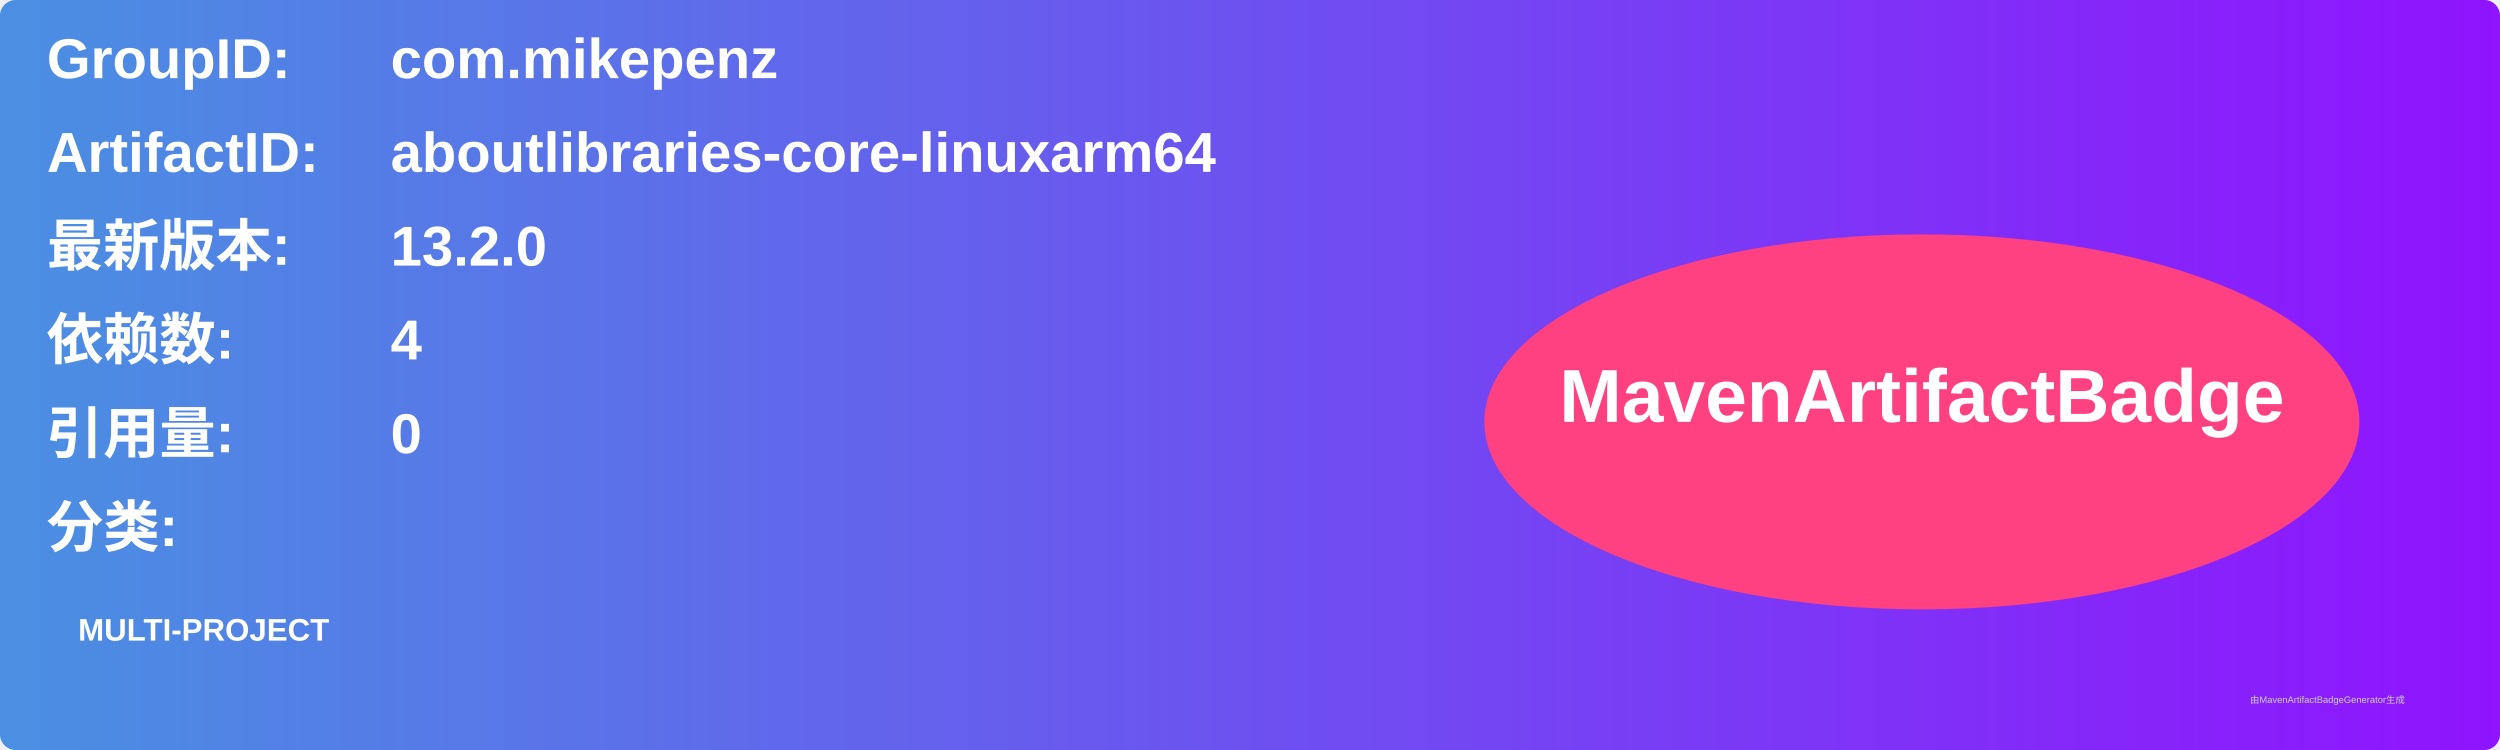
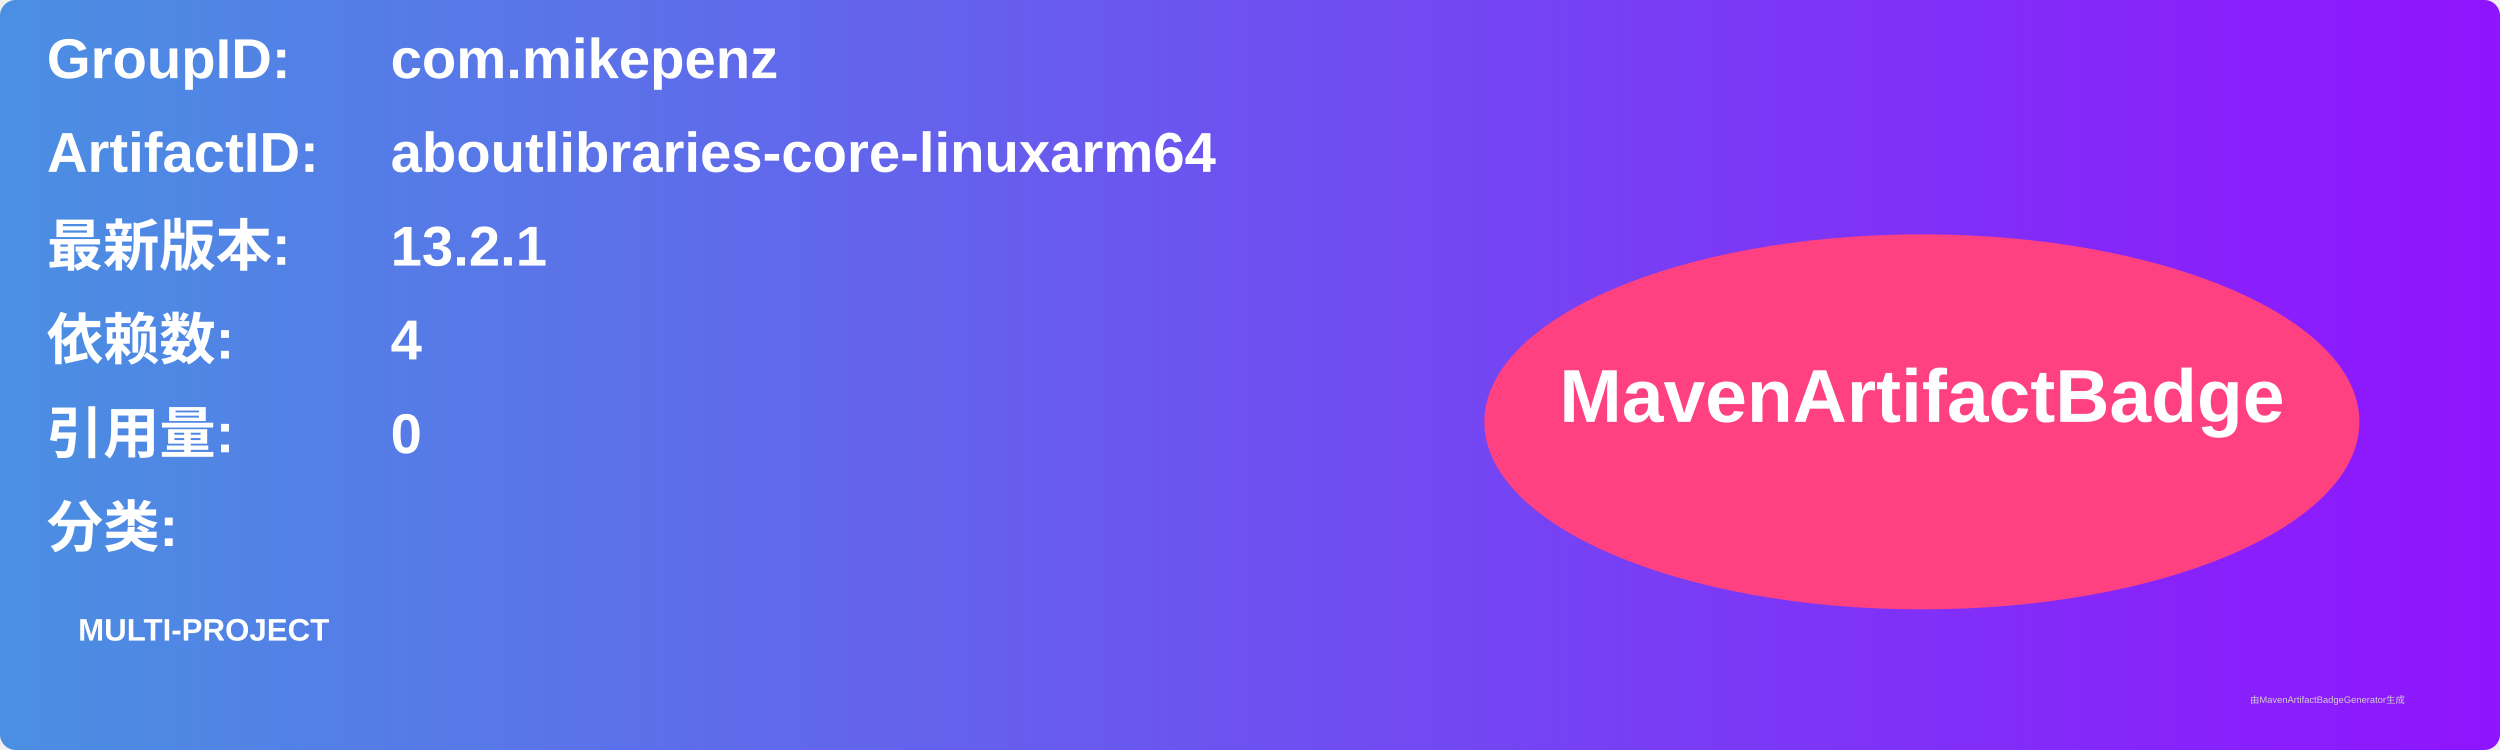
<svg xmlns="http://www.w3.org/2000/svg" width="800" height="240" viewBox="0 0 800 240">
  <linearGradient id="grad" x1="0%" y1="0%" x2="100%" y2="0%">
    <stop offset="0%" stop-color="#4a90e2" />
    <stop offset="100%" stop-color="#9013fe" />
  </linearGradient>
  <rect width="100%" height="100%" rx="5" ry="5" fill="url(#grad)" />
  <g transform="translate(15, 15)">
    <text x="0" y="10" font-family="Arial" font-size="18" fill="white" font-weight="bold" width="260">GroupID:</text>
    <text x="110" y="10" font-family="Arial" font-size="18" fill="white" font-weight="bold" width="460">com.mikepenz</text>
    <text x="0" y="40" font-family="Arial" font-size="18" fill="white" font-weight="bold" width="260">ArtifactID:</text>
    <text x="110" y="40" font-family="Arial" font-size="18" fill="white" font-weight="bold" width="460">aboutlibraries-core-linuxarm64</text>
    <text x="0" y="70" font-family="Arial" font-size="18" fill="white" font-weight="bold">最新版本:</text>
    <text x="110" y="70" font-family="Arial" font-size="18" fill="white" font-weight="bold">
-       <tspan font-weight="bold">13.2.0</tspan>
+       <tspan font-weight="bold">13.2.1</tspan>
    </text>
    <text x="0" y="100" font-family="Arial" font-size="18" fill="white" font-weight="bold">依赖数: </text>
    <text x="110" y="100" font-family="Arial" font-size="18" fill="white">
      <tspan font-weight="bold">4</tspan>
    </text>
    <text x="0" y="130" font-family="Arial" font-size="18" fill="white" font-weight="bold">引用量: </text>
    <text x="110" y="130" font-family="Arial" font-size="18" fill="white">
      <tspan font-weight="bold">0</tspan>
    </text>
    <text x="0" y="160" font-family="Arial" font-size="18" fill="white" font-weight="bold">分类:</text>
    <text x="10" y="190" font-family="Arial" font-size="10" fill="white">
      <tspan font-weight="bold">MULTI-PROJECT</tspan>
    </text>
    <ellipse cx="600" cy="120" rx="140" ry="60" fill="#ff4081" />
    <text x="600" y="120" text-anchor="middle" font-family="Arial" font-size="24" fill="white" font-weight="bold">MavenArtifactBadge</text>
  </g>
  <text x="720" y="225" font-family="Arial" font-size="3" fill="#d0d0d0">由MavenArtifactBadgeGenerator生成</text>
</svg>
